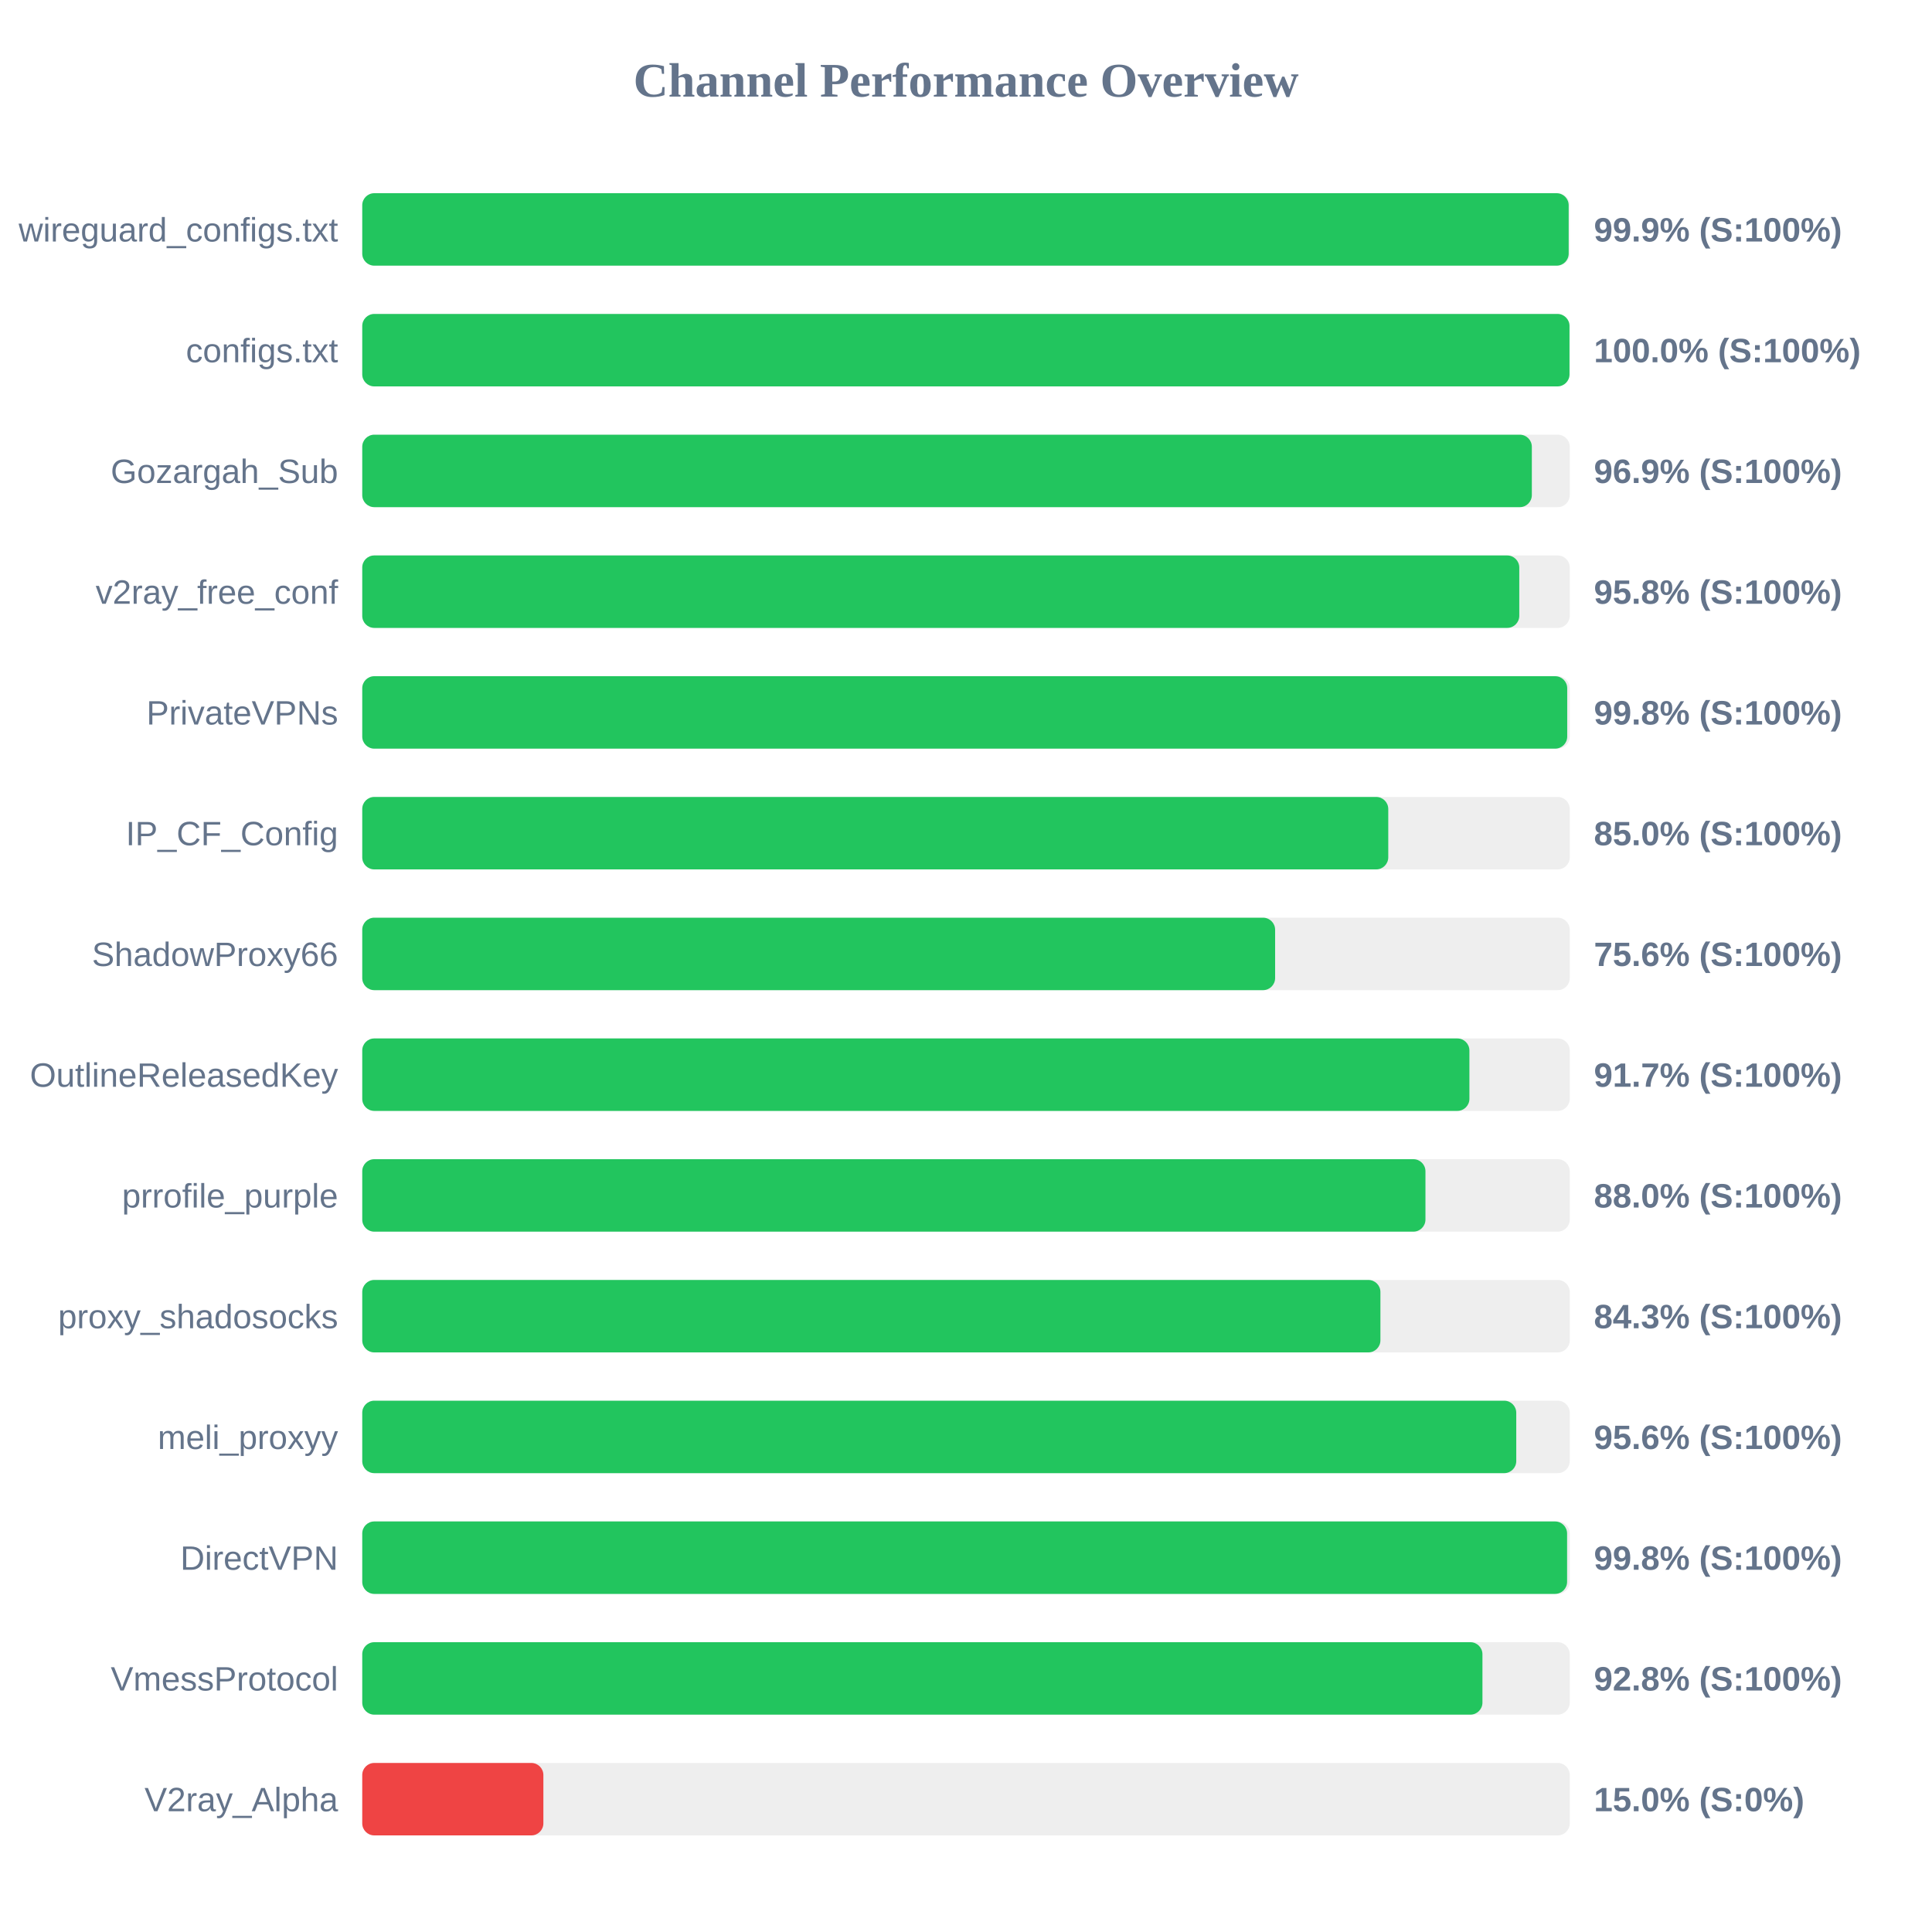
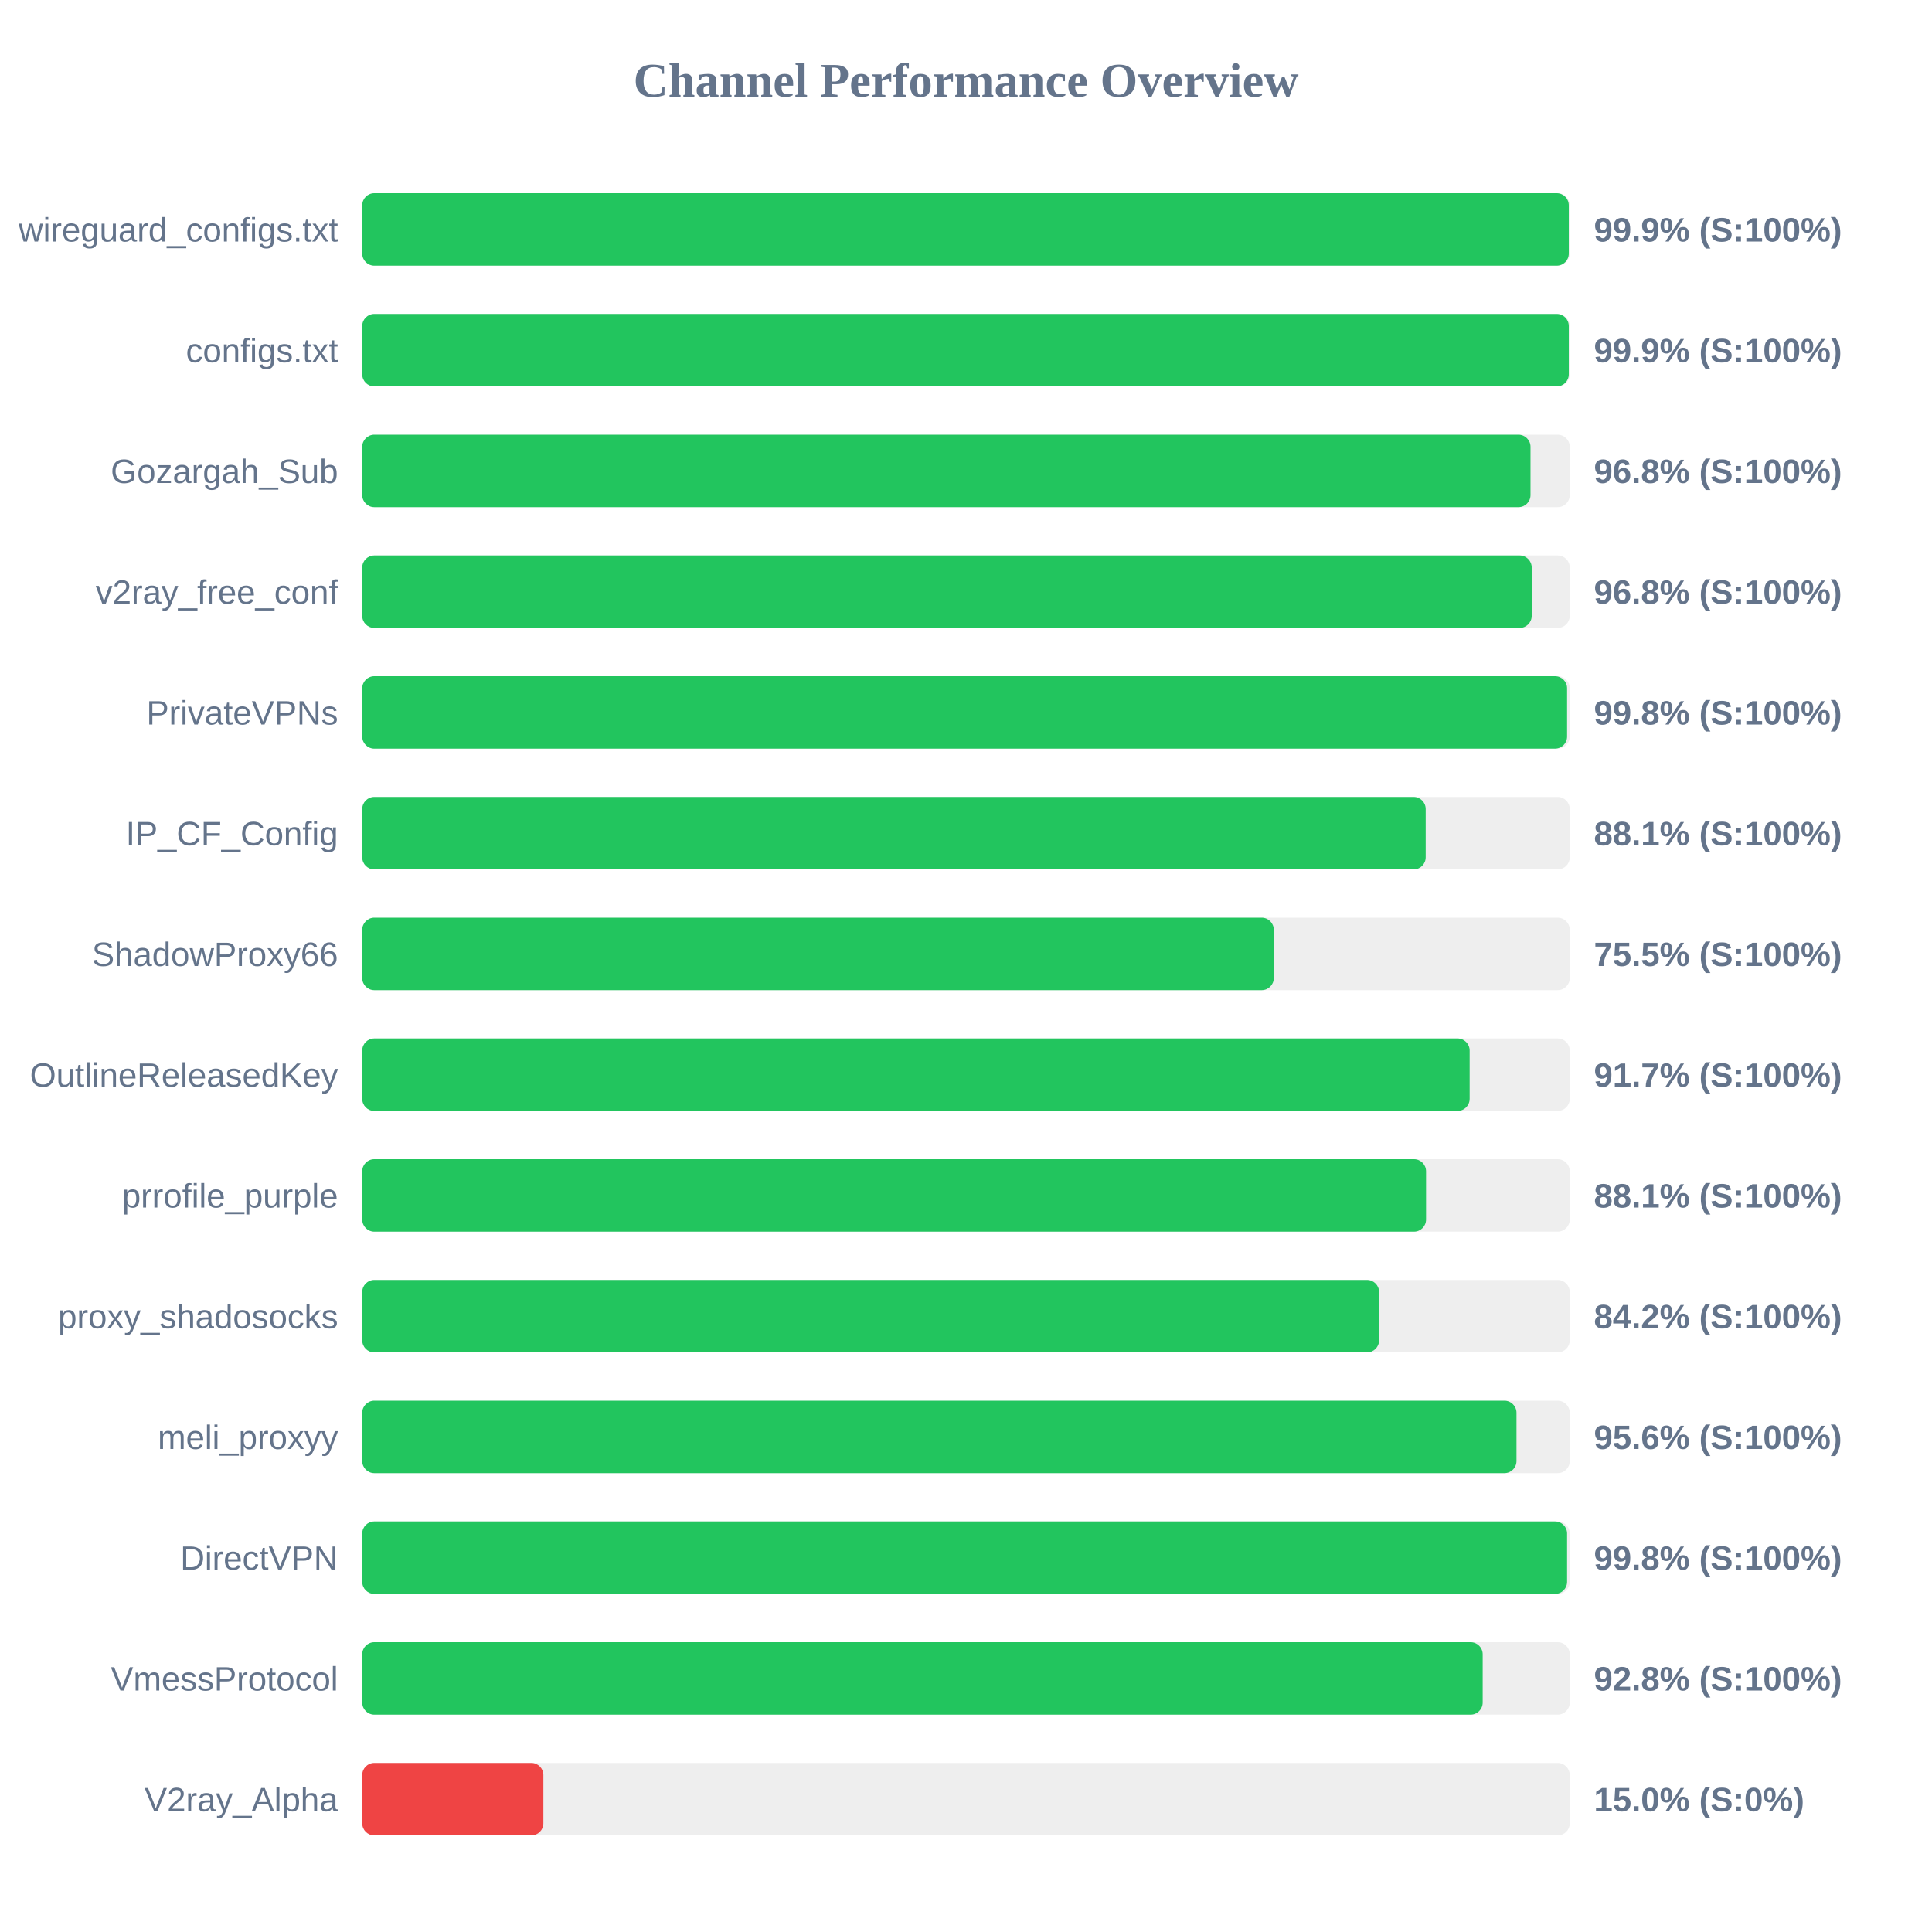
<svg xmlns="http://www.w3.org/2000/svg" width="800" height="800" version="1.1">
  <style>
        .row { font: 14px Arial; fill: #64748b; }
        .score { font: bold 14px Arial; fill: #64748b; }
    </style>
  <text x="400" y="40" text-anchor="middle" font-size="20px" font-weight="bold" fill="#64748b">Channel Performance Overview</text>
  <rect x="150" y="80" width="500" height="30" fill="#eee" rx="5" />
-   <rect x="150" y="80" width="499.55" height="30" fill="#22c55e" rx="5" />
+   <rect x="150" y="80" width="499.6" height="30" fill="#22c55e" rx="5" />
  <text x="140" y="100" text-anchor="end" class="row">wireguard_configs.txt</text>
  <text x="660" y="100" text-anchor="start" class="score">99.9% (S:100%)</text>
  <rect x="150" y="130" width="500" height="30" fill="#eee" rx="5" />
-   <rect x="150" y="130" width="499.9" height="30" fill="#22c55e" rx="5" />
+   <rect x="150" y="130" width="499.6" height="30" fill="#22c55e" rx="5" />
  <text x="140" y="150" text-anchor="end" class="row">configs.txt</text>
-   <text x="660" y="150" text-anchor="start" class="score">100.0% (S:100%)</text>
+   <text x="660" y="150" text-anchor="start" class="score">99.9% (S:100%)</text>
  <rect x="150" y="180" width="500" height="30" fill="#eee" rx="5" />
-   <rect x="150" y="180" width="484.3" height="30" fill="#22c55e" rx="5" />
+   <rect x="150" y="180" width="483.75" height="30" fill="#22c55e" rx="5" />
  <text x="140" y="200" text-anchor="end" class="row">Gozargah_Sub</text>
-   <text x="660" y="200" text-anchor="start" class="score">96.9% (S:100%)</text>
+   <text x="660" y="200" text-anchor="start" class="score">96.8% (S:100%)</text>
  <rect x="150" y="230" width="500" height="30" fill="#eee" rx="5" />
-   <rect x="150" y="230" width="479.1" height="30" fill="#22c55e" rx="5" />
+   <rect x="150" y="230" width="484.25" height="30" fill="#22c55e" rx="5" />
  <text x="140" y="250" text-anchor="end" class="row">v2ray_free_conf</text>
-   <text x="660" y="250" text-anchor="start" class="score">95.8% (S:100%)</text>
+   <text x="660" y="250" text-anchor="start" class="score">96.8% (S:100%)</text>
  <rect x="150" y="280" width="500" height="30" fill="#eee" rx="5" />
-   <rect x="150" y="280" width="498.95" height="30" fill="#22c55e" rx="5" />
+   <rect x="150" y="280" width="498.9" height="30" fill="#22c55e" rx="5" />
  <text x="140" y="300" text-anchor="end" class="row">PrivateVPNs</text>
  <text x="660" y="300" text-anchor="start" class="score">99.8% (S:100%)</text>
  <rect x="150" y="330" width="500" height="30" fill="#eee" rx="5" />
-   <rect x="150" y="330" width="424.85" height="30" fill="#22c55e" rx="5" />
+   <rect x="150" y="330" width="440.35" height="30" fill="#22c55e" rx="5" />
  <text x="140" y="350" text-anchor="end" class="row">IP_CF_Config</text>
-   <text x="660" y="350" text-anchor="start" class="score">85.0% (S:100%)</text>
+   <text x="660" y="350" text-anchor="start" class="score">88.1% (S:100%)</text>
  <rect x="150" y="380" width="500" height="30" fill="#eee" rx="5" />
-   <rect x="150" y="380" width="378.0" height="30" fill="#22c55e" rx="5" />
+   <rect x="150" y="380" width="377.45" height="30" fill="#22c55e" rx="5" />
  <text x="140" y="400" text-anchor="end" class="row">ShadowProxy66</text>
-   <text x="660" y="400" text-anchor="start" class="score">75.6% (S:100%)</text>
+   <text x="660" y="400" text-anchor="start" class="score">75.5% (S:100%)</text>
  <rect x="150" y="430" width="500" height="30" fill="#eee" rx="5" />
-   <rect x="150" y="430" width="458.45" height="30" fill="#22c55e" rx="5" />
+   <rect x="150" y="430" width="458.55" height="30" fill="#22c55e" rx="5" />
  <text x="140" y="450" text-anchor="end" class="row">OutlineReleasedKey</text>
  <text x="660" y="450" text-anchor="start" class="score">91.7% (S:100%)</text>
  <rect x="150" y="480" width="500" height="30" fill="#eee" rx="5" />
-   <rect x="150" y="480" width="440.25" height="30" fill="#22c55e" rx="5" />
+   <rect x="150" y="480" width="440.5" height="30" fill="#22c55e" rx="5" />
  <text x="140" y="500" text-anchor="end" class="row">prrofile_purple</text>
-   <text x="660" y="500" text-anchor="start" class="score">88.0% (S:100%)</text>
+   <text x="660" y="500" text-anchor="start" class="score">88.1% (S:100%)</text>
  <rect x="150" y="530" width="500" height="30" fill="#eee" rx="5" />
-   <rect x="150" y="530" width="421.6" height="30" fill="#22c55e" rx="5" />
+   <rect x="150" y="530" width="421.05" height="30" fill="#22c55e" rx="5" />
  <text x="140" y="550" text-anchor="end" class="row">proxy_shadosocks</text>
-   <text x="660" y="550" text-anchor="start" class="score">84.3% (S:100%)</text>
+   <text x="660" y="550" text-anchor="start" class="score">84.2% (S:100%)</text>
  <rect x="150" y="580" width="500" height="30" fill="#eee" rx="5" />
-   <rect x="150" y="580" width="477.85" height="30" fill="#22c55e" rx="5" />
+   <rect x="150" y="580" width="477.95" height="30" fill="#22c55e" rx="5" />
  <text x="140" y="600" text-anchor="end" class="row">meli_proxyy</text>
  <text x="660" y="600" text-anchor="start" class="score">95.6% (S:100%)</text>
  <rect x="150" y="630" width="500" height="30" fill="#eee" rx="5" />
  <rect x="150" y="630" width="498.9" height="30" fill="#22c55e" rx="5" />
  <text x="140" y="650" text-anchor="end" class="row">DirectVPN</text>
  <text x="660" y="650" text-anchor="start" class="score">99.8% (S:100%)</text>
  <rect x="150" y="680" width="500" height="30" fill="#eee" rx="5" />
-   <rect x="150" y="680" width="463.85" height="30" fill="#22c55e" rx="5" />
+   <rect x="150" y="680" width="463.95" height="30" fill="#22c55e" rx="5" />
  <text x="140" y="700" text-anchor="end" class="row">VmessProtocol</text>
  <text x="660" y="700" text-anchor="start" class="score">92.8% (S:100%)</text>
  <rect x="150" y="730" width="500" height="30" fill="#eee" rx="5" />
  <rect x="150" y="730" width="75.0" height="30" fill="#ef4444" rx="5" />
  <text x="140" y="750" text-anchor="end" class="row">V2ray_Alpha</text>
  <text x="660" y="750" text-anchor="start" class="score">15.0% (S:0%)</text>
</svg>
